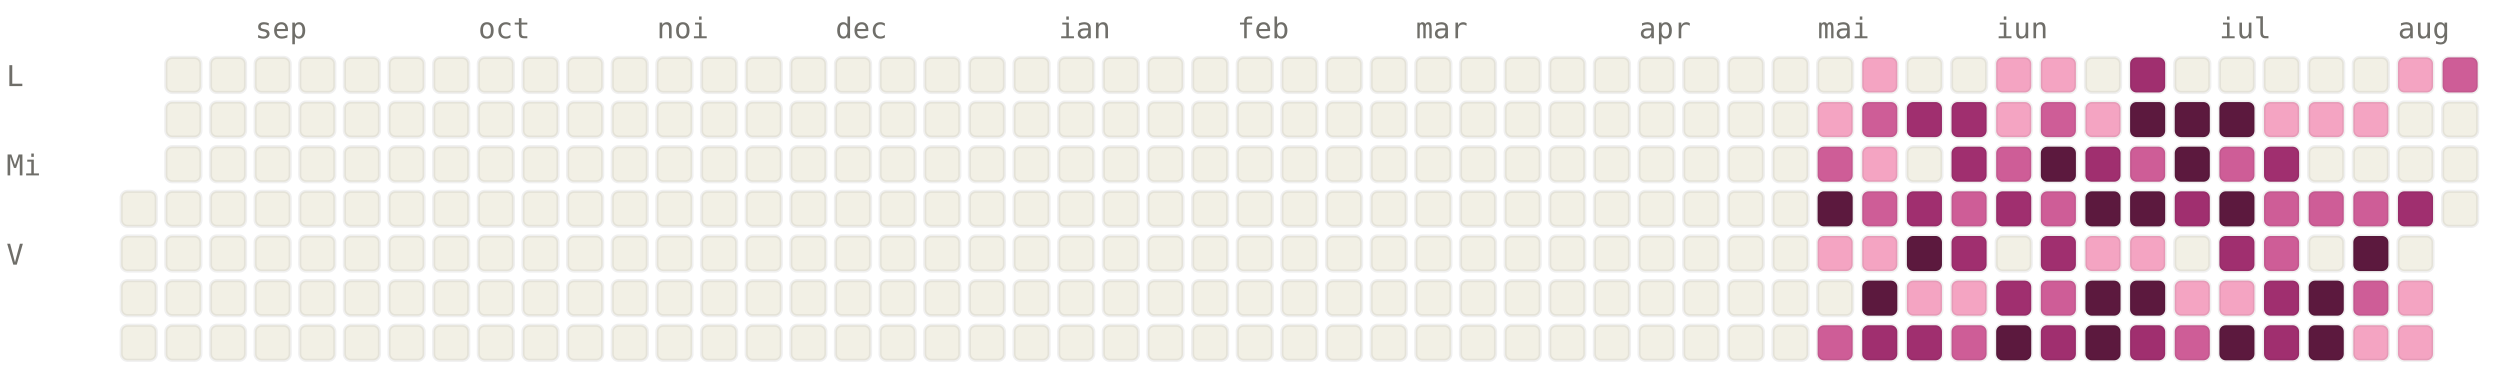
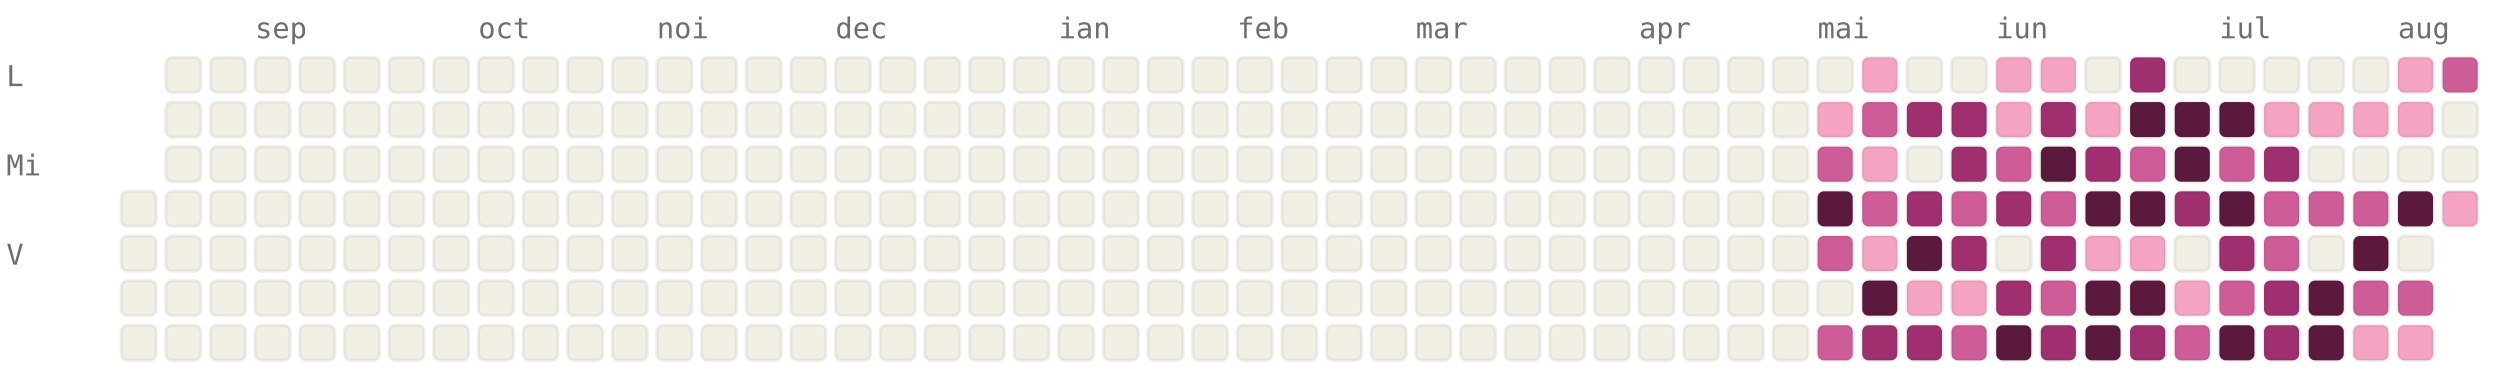
<svg xmlns="http://www.w3.org/2000/svg" viewBox="0 0 784 120" width="784" height="120" font-family="ui-monospace, SFMono-Regular, Menlo, monospace" font-size="9">
  <style>.l0{fill:#F2F0E5;stroke:rgba(0,0,0,0.06)}.l1{fill:#F4A4C2;stroke:rgba(0,0,0,0.06)}.l2{fill:#CE5D97;stroke:rgba(0,0,0,0.06)}.l3{fill:#A02F6F;stroke:rgba(0,0,0,0.06)}.l4{fill:#5C193E;stroke:rgba(0,0,0,0.06)}.lbl{fill:#6F6E69}@media (prefers-color-scheme: dark){.l0{fill:#1C1B1A;stroke:rgba(255,255,255,0.04)}.l1{fill:#451033;stroke:rgba(255,255,255,0.04)}.l2{fill:#751F4F;stroke:rgba(255,255,255,0.04)}.l3{fill:#CE5D97;stroke:rgba(255,255,255,0.04)}.l4{fill:#F4A4C2;stroke:rgba(255,255,255,0.04)}.lbl{fill:#878580}}</style>
  <text x="80" y="12" class="lbl">sep</text>
  <text x="150" y="12" class="lbl">oct</text>
  <text x="206" y="12" class="lbl">noi</text>
  <text x="262" y="12" class="lbl">dec</text>
  <text x="332" y="12" class="lbl">ian</text>
  <text x="388" y="12" class="lbl">feb</text>
  <text x="444" y="12" class="lbl">mar</text>
  <text x="514" y="12" class="lbl">apr</text>
  <text x="570" y="12" class="lbl">mai</text>
  <text x="626" y="12" class="lbl">iun</text>
  <text x="696" y="12" class="lbl">iul</text>
  <text x="752" y="12" class="lbl">aug</text>
  <text x="2" y="27" class="lbl">L</text>
  <text x="2" y="55" class="lbl">Mi</text>
  <text x="2" y="83" class="lbl">V</text>
  <rect x="38" y="60" width="11" height="11" rx="2" ry="2" class="l0" />
  <rect x="38" y="74" width="11" height="11" rx="2" ry="2" class="l0" />
  <rect x="38" y="88" width="11" height="11" rx="2" ry="2" class="l0" />
  <rect x="38" y="102" width="11" height="11" rx="2" ry="2" class="l0" />
  <rect x="52" y="18" width="11" height="11" rx="2" ry="2" class="l0" />
  <rect x="52" y="32" width="11" height="11" rx="2" ry="2" class="l0" />
  <rect x="52" y="46" width="11" height="11" rx="2" ry="2" class="l0" />
  <rect x="52" y="60" width="11" height="11" rx="2" ry="2" class="l0" />
  <rect x="52" y="74" width="11" height="11" rx="2" ry="2" class="l0" />
  <rect x="52" y="88" width="11" height="11" rx="2" ry="2" class="l0" />
  <rect x="52" y="102" width="11" height="11" rx="2" ry="2" class="l0" />
  <rect x="66" y="18" width="11" height="11" rx="2" ry="2" class="l0" />
  <rect x="66" y="32" width="11" height="11" rx="2" ry="2" class="l0" />
  <rect x="66" y="46" width="11" height="11" rx="2" ry="2" class="l0" />
  <rect x="66" y="60" width="11" height="11" rx="2" ry="2" class="l0" />
  <rect x="66" y="74" width="11" height="11" rx="2" ry="2" class="l0" />
  <rect x="66" y="88" width="11" height="11" rx="2" ry="2" class="l0" />
  <rect x="66" y="102" width="11" height="11" rx="2" ry="2" class="l0" />
  <rect x="80" y="18" width="11" height="11" rx="2" ry="2" class="l0" />
  <rect x="80" y="32" width="11" height="11" rx="2" ry="2" class="l0" />
  <rect x="80" y="46" width="11" height="11" rx="2" ry="2" class="l0" />
  <rect x="80" y="60" width="11" height="11" rx="2" ry="2" class="l0" />
  <rect x="80" y="74" width="11" height="11" rx="2" ry="2" class="l0" />
  <rect x="80" y="88" width="11" height="11" rx="2" ry="2" class="l0" />
  <rect x="80" y="102" width="11" height="11" rx="2" ry="2" class="l0" />
  <rect x="94" y="18" width="11" height="11" rx="2" ry="2" class="l0" />
  <rect x="94" y="32" width="11" height="11" rx="2" ry="2" class="l0" />
  <rect x="94" y="46" width="11" height="11" rx="2" ry="2" class="l0" />
  <rect x="94" y="60" width="11" height="11" rx="2" ry="2" class="l0" />
  <rect x="94" y="74" width="11" height="11" rx="2" ry="2" class="l0" />
  <rect x="94" y="88" width="11" height="11" rx="2" ry="2" class="l0" />
  <rect x="94" y="102" width="11" height="11" rx="2" ry="2" class="l0" />
  <rect x="108" y="18" width="11" height="11" rx="2" ry="2" class="l0" />
  <rect x="108" y="32" width="11" height="11" rx="2" ry="2" class="l0" />
  <rect x="108" y="46" width="11" height="11" rx="2" ry="2" class="l0" />
  <rect x="108" y="60" width="11" height="11" rx="2" ry="2" class="l0" />
  <rect x="108" y="74" width="11" height="11" rx="2" ry="2" class="l0" />
  <rect x="108" y="88" width="11" height="11" rx="2" ry="2" class="l0" />
  <rect x="108" y="102" width="11" height="11" rx="2" ry="2" class="l0" />
  <rect x="122" y="18" width="11" height="11" rx="2" ry="2" class="l0" />
  <rect x="122" y="32" width="11" height="11" rx="2" ry="2" class="l0" />
  <rect x="122" y="46" width="11" height="11" rx="2" ry="2" class="l0" />
  <rect x="122" y="60" width="11" height="11" rx="2" ry="2" class="l0" />
  <rect x="122" y="74" width="11" height="11" rx="2" ry="2" class="l0" />
  <rect x="122" y="88" width="11" height="11" rx="2" ry="2" class="l0" />
  <rect x="122" y="102" width="11" height="11" rx="2" ry="2" class="l0" />
  <rect x="136" y="18" width="11" height="11" rx="2" ry="2" class="l0" />
  <rect x="136" y="32" width="11" height="11" rx="2" ry="2" class="l0" />
  <rect x="136" y="46" width="11" height="11" rx="2" ry="2" class="l0" />
  <rect x="136" y="60" width="11" height="11" rx="2" ry="2" class="l0" />
  <rect x="136" y="74" width="11" height="11" rx="2" ry="2" class="l0" />
  <rect x="136" y="88" width="11" height="11" rx="2" ry="2" class="l0" />
  <rect x="136" y="102" width="11" height="11" rx="2" ry="2" class="l0" />
  <rect x="150" y="18" width="11" height="11" rx="2" ry="2" class="l0" />
  <rect x="150" y="32" width="11" height="11" rx="2" ry="2" class="l0" />
  <rect x="150" y="46" width="11" height="11" rx="2" ry="2" class="l0" />
  <rect x="150" y="60" width="11" height="11" rx="2" ry="2" class="l0" />
  <rect x="150" y="74" width="11" height="11" rx="2" ry="2" class="l0" />
  <rect x="150" y="88" width="11" height="11" rx="2" ry="2" class="l0" />
  <rect x="150" y="102" width="11" height="11" rx="2" ry="2" class="l0" />
  <rect x="164" y="18" width="11" height="11" rx="2" ry="2" class="l0" />
  <rect x="164" y="32" width="11" height="11" rx="2" ry="2" class="l0" />
  <rect x="164" y="46" width="11" height="11" rx="2" ry="2" class="l0" />
  <rect x="164" y="60" width="11" height="11" rx="2" ry="2" class="l0" />
  <rect x="164" y="74" width="11" height="11" rx="2" ry="2" class="l0" />
  <rect x="164" y="88" width="11" height="11" rx="2" ry="2" class="l0" />
  <rect x="164" y="102" width="11" height="11" rx="2" ry="2" class="l0" />
  <rect x="178" y="18" width="11" height="11" rx="2" ry="2" class="l0" />
  <rect x="178" y="32" width="11" height="11" rx="2" ry="2" class="l0" />
  <rect x="178" y="46" width="11" height="11" rx="2" ry="2" class="l0" />
  <rect x="178" y="60" width="11" height="11" rx="2" ry="2" class="l0" />
  <rect x="178" y="74" width="11" height="11" rx="2" ry="2" class="l0" />
  <rect x="178" y="88" width="11" height="11" rx="2" ry="2" class="l0" />
  <rect x="178" y="102" width="11" height="11" rx="2" ry="2" class="l0" />
  <rect x="192" y="18" width="11" height="11" rx="2" ry="2" class="l0" />
  <rect x="192" y="32" width="11" height="11" rx="2" ry="2" class="l0" />
  <rect x="192" y="46" width="11" height="11" rx="2" ry="2" class="l0" />
  <rect x="192" y="60" width="11" height="11" rx="2" ry="2" class="l0" />
  <rect x="192" y="74" width="11" height="11" rx="2" ry="2" class="l0" />
  <rect x="192" y="88" width="11" height="11" rx="2" ry="2" class="l0" />
  <rect x="192" y="102" width="11" height="11" rx="2" ry="2" class="l0" />
  <rect x="206" y="18" width="11" height="11" rx="2" ry="2" class="l0" />
  <rect x="206" y="32" width="11" height="11" rx="2" ry="2" class="l0" />
  <rect x="206" y="46" width="11" height="11" rx="2" ry="2" class="l0" />
  <rect x="206" y="60" width="11" height="11" rx="2" ry="2" class="l0" />
  <rect x="206" y="74" width="11" height="11" rx="2" ry="2" class="l0" />
  <rect x="206" y="88" width="11" height="11" rx="2" ry="2" class="l0" />
  <rect x="206" y="102" width="11" height="11" rx="2" ry="2" class="l0" />
  <rect x="220" y="18" width="11" height="11" rx="2" ry="2" class="l0" />
  <rect x="220" y="32" width="11" height="11" rx="2" ry="2" class="l0" />
  <rect x="220" y="46" width="11" height="11" rx="2" ry="2" class="l0" />
  <rect x="220" y="60" width="11" height="11" rx="2" ry="2" class="l0" />
  <rect x="220" y="74" width="11" height="11" rx="2" ry="2" class="l0" />
  <rect x="220" y="88" width="11" height="11" rx="2" ry="2" class="l0" />
  <rect x="220" y="102" width="11" height="11" rx="2" ry="2" class="l0" />
  <rect x="234" y="18" width="11" height="11" rx="2" ry="2" class="l0" />
  <rect x="234" y="32" width="11" height="11" rx="2" ry="2" class="l0" />
  <rect x="234" y="46" width="11" height="11" rx="2" ry="2" class="l0" />
  <rect x="234" y="60" width="11" height="11" rx="2" ry="2" class="l0" />
  <rect x="234" y="74" width="11" height="11" rx="2" ry="2" class="l0" />
  <rect x="234" y="88" width="11" height="11" rx="2" ry="2" class="l0" />
  <rect x="234" y="102" width="11" height="11" rx="2" ry="2" class="l0" />
  <rect x="248" y="18" width="11" height="11" rx="2" ry="2" class="l0" />
  <rect x="248" y="32" width="11" height="11" rx="2" ry="2" class="l0" />
  <rect x="248" y="46" width="11" height="11" rx="2" ry="2" class="l0" />
  <rect x="248" y="60" width="11" height="11" rx="2" ry="2" class="l0" />
  <rect x="248" y="74" width="11" height="11" rx="2" ry="2" class="l0" />
  <rect x="248" y="88" width="11" height="11" rx="2" ry="2" class="l0" />
  <rect x="248" y="102" width="11" height="11" rx="2" ry="2" class="l0" />
  <rect x="262" y="18" width="11" height="11" rx="2" ry="2" class="l0" />
  <rect x="262" y="32" width="11" height="11" rx="2" ry="2" class="l0" />
  <rect x="262" y="46" width="11" height="11" rx="2" ry="2" class="l0" />
  <rect x="262" y="60" width="11" height="11" rx="2" ry="2" class="l0" />
  <rect x="262" y="74" width="11" height="11" rx="2" ry="2" class="l0" />
  <rect x="262" y="88" width="11" height="11" rx="2" ry="2" class="l0" />
  <rect x="262" y="102" width="11" height="11" rx="2" ry="2" class="l0" />
  <rect x="276" y="18" width="11" height="11" rx="2" ry="2" class="l0" />
  <rect x="276" y="32" width="11" height="11" rx="2" ry="2" class="l0" />
  <rect x="276" y="46" width="11" height="11" rx="2" ry="2" class="l0" />
  <rect x="276" y="60" width="11" height="11" rx="2" ry="2" class="l0" />
  <rect x="276" y="74" width="11" height="11" rx="2" ry="2" class="l0" />
  <rect x="276" y="88" width="11" height="11" rx="2" ry="2" class="l0" />
  <rect x="276" y="102" width="11" height="11" rx="2" ry="2" class="l0" />
  <rect x="290" y="18" width="11" height="11" rx="2" ry="2" class="l0" />
  <rect x="290" y="32" width="11" height="11" rx="2" ry="2" class="l0" />
  <rect x="290" y="46" width="11" height="11" rx="2" ry="2" class="l0" />
  <rect x="290" y="60" width="11" height="11" rx="2" ry="2" class="l0" />
  <rect x="290" y="74" width="11" height="11" rx="2" ry="2" class="l0" />
  <rect x="290" y="88" width="11" height="11" rx="2" ry="2" class="l0" />
  <rect x="290" y="102" width="11" height="11" rx="2" ry="2" class="l0" />
  <rect x="304" y="18" width="11" height="11" rx="2" ry="2" class="l0" />
  <rect x="304" y="32" width="11" height="11" rx="2" ry="2" class="l0" />
  <rect x="304" y="46" width="11" height="11" rx="2" ry="2" class="l0" />
  <rect x="304" y="60" width="11" height="11" rx="2" ry="2" class="l0" />
  <rect x="304" y="74" width="11" height="11" rx="2" ry="2" class="l0" />
  <rect x="304" y="88" width="11" height="11" rx="2" ry="2" class="l0" />
  <rect x="304" y="102" width="11" height="11" rx="2" ry="2" class="l0" />
  <rect x="318" y="18" width="11" height="11" rx="2" ry="2" class="l0" />
  <rect x="318" y="32" width="11" height="11" rx="2" ry="2" class="l0" />
  <rect x="318" y="46" width="11" height="11" rx="2" ry="2" class="l0" />
  <rect x="318" y="60" width="11" height="11" rx="2" ry="2" class="l0" />
  <rect x="318" y="74" width="11" height="11" rx="2" ry="2" class="l0" />
  <rect x="318" y="88" width="11" height="11" rx="2" ry="2" class="l0" />
  <rect x="318" y="102" width="11" height="11" rx="2" ry="2" class="l0" />
  <rect x="332" y="18" width="11" height="11" rx="2" ry="2" class="l0" />
  <rect x="332" y="32" width="11" height="11" rx="2" ry="2" class="l0" />
  <rect x="332" y="46" width="11" height="11" rx="2" ry="2" class="l0" />
  <rect x="332" y="60" width="11" height="11" rx="2" ry="2" class="l0" />
  <rect x="332" y="74" width="11" height="11" rx="2" ry="2" class="l0" />
  <rect x="332" y="88" width="11" height="11" rx="2" ry="2" class="l0" />
  <rect x="332" y="102" width="11" height="11" rx="2" ry="2" class="l0" />
  <rect x="346" y="18" width="11" height="11" rx="2" ry="2" class="l0" />
  <rect x="346" y="32" width="11" height="11" rx="2" ry="2" class="l0" />
  <rect x="346" y="46" width="11" height="11" rx="2" ry="2" class="l0" />
  <rect x="346" y="60" width="11" height="11" rx="2" ry="2" class="l0" />
  <rect x="346" y="74" width="11" height="11" rx="2" ry="2" class="l0" />
  <rect x="346" y="88" width="11" height="11" rx="2" ry="2" class="l0" />
  <rect x="346" y="102" width="11" height="11" rx="2" ry="2" class="l0" />
  <rect x="360" y="18" width="11" height="11" rx="2" ry="2" class="l0" />
  <rect x="360" y="32" width="11" height="11" rx="2" ry="2" class="l0" />
  <rect x="360" y="46" width="11" height="11" rx="2" ry="2" class="l0" />
  <rect x="360" y="60" width="11" height="11" rx="2" ry="2" class="l0" />
  <rect x="360" y="74" width="11" height="11" rx="2" ry="2" class="l0" />
  <rect x="360" y="88" width="11" height="11" rx="2" ry="2" class="l0" />
  <rect x="360" y="102" width="11" height="11" rx="2" ry="2" class="l0" />
  <rect x="374" y="18" width="11" height="11" rx="2" ry="2" class="l0" />
  <rect x="374" y="32" width="11" height="11" rx="2" ry="2" class="l0" />
  <rect x="374" y="46" width="11" height="11" rx="2" ry="2" class="l0" />
  <rect x="374" y="60" width="11" height="11" rx="2" ry="2" class="l0" />
  <rect x="374" y="74" width="11" height="11" rx="2" ry="2" class="l0" />
  <rect x="374" y="88" width="11" height="11" rx="2" ry="2" class="l0" />
  <rect x="374" y="102" width="11" height="11" rx="2" ry="2" class="l0" />
  <rect x="388" y="18" width="11" height="11" rx="2" ry="2" class="l0" />
  <rect x="388" y="32" width="11" height="11" rx="2" ry="2" class="l0" />
  <rect x="388" y="46" width="11" height="11" rx="2" ry="2" class="l0" />
  <rect x="388" y="60" width="11" height="11" rx="2" ry="2" class="l0" />
  <rect x="388" y="74" width="11" height="11" rx="2" ry="2" class="l0" />
  <rect x="388" y="88" width="11" height="11" rx="2" ry="2" class="l0" />
  <rect x="388" y="102" width="11" height="11" rx="2" ry="2" class="l0" />
  <rect x="402" y="18" width="11" height="11" rx="2" ry="2" class="l0" />
  <rect x="402" y="32" width="11" height="11" rx="2" ry="2" class="l0" />
  <rect x="402" y="46" width="11" height="11" rx="2" ry="2" class="l0" />
  <rect x="402" y="60" width="11" height="11" rx="2" ry="2" class="l0" />
  <rect x="402" y="74" width="11" height="11" rx="2" ry="2" class="l0" />
  <rect x="402" y="88" width="11" height="11" rx="2" ry="2" class="l0" />
  <rect x="402" y="102" width="11" height="11" rx="2" ry="2" class="l0" />
  <rect x="416" y="18" width="11" height="11" rx="2" ry="2" class="l0" />
  <rect x="416" y="32" width="11" height="11" rx="2" ry="2" class="l0" />
  <rect x="416" y="46" width="11" height="11" rx="2" ry="2" class="l0" />
  <rect x="416" y="60" width="11" height="11" rx="2" ry="2" class="l0" />
  <rect x="416" y="74" width="11" height="11" rx="2" ry="2" class="l0" />
  <rect x="416" y="88" width="11" height="11" rx="2" ry="2" class="l0" />
  <rect x="416" y="102" width="11" height="11" rx="2" ry="2" class="l0" />
  <rect x="430" y="18" width="11" height="11" rx="2" ry="2" class="l0" />
  <rect x="430" y="32" width="11" height="11" rx="2" ry="2" class="l0" />
  <rect x="430" y="46" width="11" height="11" rx="2" ry="2" class="l0" />
  <rect x="430" y="60" width="11" height="11" rx="2" ry="2" class="l0" />
  <rect x="430" y="74" width="11" height="11" rx="2" ry="2" class="l0" />
  <rect x="430" y="88" width="11" height="11" rx="2" ry="2" class="l0" />
  <rect x="430" y="102" width="11" height="11" rx="2" ry="2" class="l0" />
  <rect x="444" y="18" width="11" height="11" rx="2" ry="2" class="l0" />
  <rect x="444" y="32" width="11" height="11" rx="2" ry="2" class="l0" />
  <rect x="444" y="46" width="11" height="11" rx="2" ry="2" class="l0" />
  <rect x="444" y="60" width="11" height="11" rx="2" ry="2" class="l0" />
  <rect x="444" y="74" width="11" height="11" rx="2" ry="2" class="l0" />
  <rect x="444" y="88" width="11" height="11" rx="2" ry="2" class="l0" />
  <rect x="444" y="102" width="11" height="11" rx="2" ry="2" class="l0" />
  <rect x="458" y="18" width="11" height="11" rx="2" ry="2" class="l0" />
  <rect x="458" y="32" width="11" height="11" rx="2" ry="2" class="l0" />
  <rect x="458" y="46" width="11" height="11" rx="2" ry="2" class="l0" />
  <rect x="458" y="60" width="11" height="11" rx="2" ry="2" class="l0" />
  <rect x="458" y="74" width="11" height="11" rx="2" ry="2" class="l0" />
  <rect x="458" y="88" width="11" height="11" rx="2" ry="2" class="l0" />
  <rect x="458" y="102" width="11" height="11" rx="2" ry="2" class="l0" />
  <rect x="472" y="18" width="11" height="11" rx="2" ry="2" class="l0" />
  <rect x="472" y="32" width="11" height="11" rx="2" ry="2" class="l0" />
  <rect x="472" y="46" width="11" height="11" rx="2" ry="2" class="l0" />
  <rect x="472" y="60" width="11" height="11" rx="2" ry="2" class="l0" />
  <rect x="472" y="74" width="11" height="11" rx="2" ry="2" class="l0" />
  <rect x="472" y="88" width="11" height="11" rx="2" ry="2" class="l0" />
  <rect x="472" y="102" width="11" height="11" rx="2" ry="2" class="l0" />
  <rect x="486" y="18" width="11" height="11" rx="2" ry="2" class="l0" />
  <rect x="486" y="32" width="11" height="11" rx="2" ry="2" class="l0" />
  <rect x="486" y="46" width="11" height="11" rx="2" ry="2" class="l0" />
  <rect x="486" y="60" width="11" height="11" rx="2" ry="2" class="l0" />
  <rect x="486" y="74" width="11" height="11" rx="2" ry="2" class="l0" />
  <rect x="486" y="88" width="11" height="11" rx="2" ry="2" class="l0" />
  <rect x="486" y="102" width="11" height="11" rx="2" ry="2" class="l0" />
  <rect x="500" y="18" width="11" height="11" rx="2" ry="2" class="l0" />
  <rect x="500" y="32" width="11" height="11" rx="2" ry="2" class="l0" />
  <rect x="500" y="46" width="11" height="11" rx="2" ry="2" class="l0" />
  <rect x="500" y="60" width="11" height="11" rx="2" ry="2" class="l0" />
  <rect x="500" y="74" width="11" height="11" rx="2" ry="2" class="l0" />
  <rect x="500" y="88" width="11" height="11" rx="2" ry="2" class="l0" />
  <rect x="500" y="102" width="11" height="11" rx="2" ry="2" class="l0" />
  <rect x="514" y="18" width="11" height="11" rx="2" ry="2" class="l0" />
  <rect x="514" y="32" width="11" height="11" rx="2" ry="2" class="l0" />
  <rect x="514" y="46" width="11" height="11" rx="2" ry="2" class="l0" />
  <rect x="514" y="60" width="11" height="11" rx="2" ry="2" class="l0" />
  <rect x="514" y="74" width="11" height="11" rx="2" ry="2" class="l0" />
  <rect x="514" y="88" width="11" height="11" rx="2" ry="2" class="l0" />
  <rect x="514" y="102" width="11" height="11" rx="2" ry="2" class="l0" />
  <rect x="528" y="18" width="11" height="11" rx="2" ry="2" class="l0" />
  <rect x="528" y="32" width="11" height="11" rx="2" ry="2" class="l0" />
  <rect x="528" y="46" width="11" height="11" rx="2" ry="2" class="l0" />
  <rect x="528" y="60" width="11" height="11" rx="2" ry="2" class="l0" />
  <rect x="528" y="74" width="11" height="11" rx="2" ry="2" class="l0" />
  <rect x="528" y="88" width="11" height="11" rx="2" ry="2" class="l0" />
  <rect x="528" y="102" width="11" height="11" rx="2" ry="2" class="l0" />
  <rect x="542" y="18" width="11" height="11" rx="2" ry="2" class="l0" />
  <rect x="542" y="32" width="11" height="11" rx="2" ry="2" class="l0" />
  <rect x="542" y="46" width="11" height="11" rx="2" ry="2" class="l0" />
  <rect x="542" y="60" width="11" height="11" rx="2" ry="2" class="l0" />
  <rect x="542" y="74" width="11" height="11" rx="2" ry="2" class="l0" />
  <rect x="542" y="88" width="11" height="11" rx="2" ry="2" class="l0" />
  <rect x="542" y="102" width="11" height="11" rx="2" ry="2" class="l0" />
  <rect x="556" y="18" width="11" height="11" rx="2" ry="2" class="l0" />
  <rect x="556" y="32" width="11" height="11" rx="2" ry="2" class="l0" />
  <rect x="556" y="46" width="11" height="11" rx="2" ry="2" class="l0" />
  <rect x="556" y="60" width="11" height="11" rx="2" ry="2" class="l0" />
  <rect x="556" y="74" width="11" height="11" rx="2" ry="2" class="l0" />
  <rect x="556" y="88" width="11" height="11" rx="2" ry="2" class="l0" />
  <rect x="556" y="102" width="11" height="11" rx="2" ry="2" class="l0" />
  <rect x="570" y="18" width="11" height="11" rx="2" ry="2" class="l0" />
  <rect x="570" y="32" width="11" height="11" rx="2" ry="2" class="l1" />
  <rect x="570" y="46" width="11" height="11" rx="2" ry="2" class="l2" />
  <rect x="570" y="60" width="11" height="11" rx="2" ry="2" class="l4" />
-   <rect x="570" y="74" width="11" height="11" rx="2" ry="2" class="l1" />
+   <rect x="570" y="74" width="11" height="11" rx="2" ry="2" class="l2" />
  <rect x="570" y="88" width="11" height="11" rx="2" ry="2" class="l0" />
  <rect x="570" y="102" width="11" height="11" rx="2" ry="2" class="l2" />
  <rect x="584" y="18" width="11" height="11" rx="2" ry="2" class="l1" />
  <rect x="584" y="32" width="11" height="11" rx="2" ry="2" class="l2" />
  <rect x="584" y="46" width="11" height="11" rx="2" ry="2" class="l1" />
  <rect x="584" y="60" width="11" height="11" rx="2" ry="2" class="l2" />
  <rect x="584" y="74" width="11" height="11" rx="2" ry="2" class="l1" />
  <rect x="584" y="88" width="11" height="11" rx="2" ry="2" class="l4" />
  <rect x="584" y="102" width="11" height="11" rx="2" ry="2" class="l3" />
  <rect x="598" y="18" width="11" height="11" rx="2" ry="2" class="l0" />
  <rect x="598" y="32" width="11" height="11" rx="2" ry="2" class="l3" />
  <rect x="598" y="46" width="11" height="11" rx="2" ry="2" class="l0" />
  <rect x="598" y="60" width="11" height="11" rx="2" ry="2" class="l3" />
  <rect x="598" y="74" width="11" height="11" rx="2" ry="2" class="l4" />
  <rect x="598" y="88" width="11" height="11" rx="2" ry="2" class="l1" />
  <rect x="598" y="102" width="11" height="11" rx="2" ry="2" class="l3" />
  <rect x="612" y="18" width="11" height="11" rx="2" ry="2" class="l0" />
  <rect x="612" y="32" width="11" height="11" rx="2" ry="2" class="l3" />
  <rect x="612" y="46" width="11" height="11" rx="2" ry="2" class="l3" />
  <rect x="612" y="60" width="11" height="11" rx="2" ry="2" class="l2" />
  <rect x="612" y="74" width="11" height="11" rx="2" ry="2" class="l3" />
  <rect x="612" y="88" width="11" height="11" rx="2" ry="2" class="l1" />
  <rect x="612" y="102" width="11" height="11" rx="2" ry="2" class="l2" />
  <rect x="626" y="18" width="11" height="11" rx="2" ry="2" class="l1" />
  <rect x="626" y="32" width="11" height="11" rx="2" ry="2" class="l1" />
  <rect x="626" y="46" width="11" height="11" rx="2" ry="2" class="l2" />
  <rect x="626" y="60" width="11" height="11" rx="2" ry="2" class="l3" />
  <rect x="626" y="74" width="11" height="11" rx="2" ry="2" class="l0" />
  <rect x="626" y="88" width="11" height="11" rx="2" ry="2" class="l3" />
  <rect x="626" y="102" width="11" height="11" rx="2" ry="2" class="l4" />
  <rect x="640" y="18" width="11" height="11" rx="2" ry="2" class="l1" />
-   <rect x="640" y="32" width="11" height="11" rx="2" ry="2" class="l2" />
+   <rect x="640" y="32" width="11" height="11" rx="2" ry="2" class="l3" />
  <rect x="640" y="46" width="11" height="11" rx="2" ry="2" class="l4" />
  <rect x="640" y="60" width="11" height="11" rx="2" ry="2" class="l2" />
  <rect x="640" y="74" width="11" height="11" rx="2" ry="2" class="l3" />
  <rect x="640" y="88" width="11" height="11" rx="2" ry="2" class="l2" />
  <rect x="640" y="102" width="11" height="11" rx="2" ry="2" class="l3" />
  <rect x="654" y="18" width="11" height="11" rx="2" ry="2" class="l0" />
  <rect x="654" y="32" width="11" height="11" rx="2" ry="2" class="l1" />
  <rect x="654" y="46" width="11" height="11" rx="2" ry="2" class="l3" />
  <rect x="654" y="60" width="11" height="11" rx="2" ry="2" class="l4" />
  <rect x="654" y="74" width="11" height="11" rx="2" ry="2" class="l1" />
  <rect x="654" y="88" width="11" height="11" rx="2" ry="2" class="l4" />
  <rect x="654" y="102" width="11" height="11" rx="2" ry="2" class="l4" />
  <rect x="668" y="18" width="11" height="11" rx="2" ry="2" class="l3" />
  <rect x="668" y="32" width="11" height="11" rx="2" ry="2" class="l4" />
  <rect x="668" y="46" width="11" height="11" rx="2" ry="2" class="l2" />
  <rect x="668" y="60" width="11" height="11" rx="2" ry="2" class="l4" />
  <rect x="668" y="74" width="11" height="11" rx="2" ry="2" class="l1" />
  <rect x="668" y="88" width="11" height="11" rx="2" ry="2" class="l4" />
  <rect x="668" y="102" width="11" height="11" rx="2" ry="2" class="l3" />
  <rect x="682" y="18" width="11" height="11" rx="2" ry="2" class="l0" />
  <rect x="682" y="32" width="11" height="11" rx="2" ry="2" class="l4" />
  <rect x="682" y="46" width="11" height="11" rx="2" ry="2" class="l4" />
  <rect x="682" y="60" width="11" height="11" rx="2" ry="2" class="l3" />
  <rect x="682" y="74" width="11" height="11" rx="2" ry="2" class="l0" />
  <rect x="682" y="88" width="11" height="11" rx="2" ry="2" class="l1" />
  <rect x="682" y="102" width="11" height="11" rx="2" ry="2" class="l2" />
  <rect x="696" y="18" width="11" height="11" rx="2" ry="2" class="l0" />
  <rect x="696" y="32" width="11" height="11" rx="2" ry="2" class="l4" />
  <rect x="696" y="46" width="11" height="11" rx="2" ry="2" class="l2" />
  <rect x="696" y="60" width="11" height="11" rx="2" ry="2" class="l4" />
  <rect x="696" y="74" width="11" height="11" rx="2" ry="2" class="l3" />
-   <rect x="696" y="88" width="11" height="11" rx="2" ry="2" class="l1" />
+   <rect x="696" y="88" width="11" height="11" rx="2" ry="2" class="l2" />
  <rect x="696" y="102" width="11" height="11" rx="2" ry="2" class="l4" />
  <rect x="710" y="18" width="11" height="11" rx="2" ry="2" class="l0" />
  <rect x="710" y="32" width="11" height="11" rx="2" ry="2" class="l1" />
  <rect x="710" y="46" width="11" height="11" rx="2" ry="2" class="l3" />
  <rect x="710" y="60" width="11" height="11" rx="2" ry="2" class="l2" />
  <rect x="710" y="74" width="11" height="11" rx="2" ry="2" class="l2" />
  <rect x="710" y="88" width="11" height="11" rx="2" ry="2" class="l3" />
  <rect x="710" y="102" width="11" height="11" rx="2" ry="2" class="l3" />
  <rect x="724" y="18" width="11" height="11" rx="2" ry="2" class="l0" />
  <rect x="724" y="32" width="11" height="11" rx="2" ry="2" class="l1" />
  <rect x="724" y="46" width="11" height="11" rx="2" ry="2" class="l0" />
  <rect x="724" y="60" width="11" height="11" rx="2" ry="2" class="l2" />
  <rect x="724" y="74" width="11" height="11" rx="2" ry="2" class="l0" />
  <rect x="724" y="88" width="11" height="11" rx="2" ry="2" class="l4" />
  <rect x="724" y="102" width="11" height="11" rx="2" ry="2" class="l4" />
  <rect x="738" y="18" width="11" height="11" rx="2" ry="2" class="l0" />
  <rect x="738" y="32" width="11" height="11" rx="2" ry="2" class="l1" />
  <rect x="738" y="46" width="11" height="11" rx="2" ry="2" class="l0" />
  <rect x="738" y="60" width="11" height="11" rx="2" ry="2" class="l2" />
  <rect x="738" y="74" width="11" height="11" rx="2" ry="2" class="l4" />
  <rect x="738" y="88" width="11" height="11" rx="2" ry="2" class="l2" />
  <rect x="738" y="102" width="11" height="11" rx="2" ry="2" class="l1" />
  <rect x="752" y="18" width="11" height="11" rx="2" ry="2" class="l1" />
-   <rect x="752" y="32" width="11" height="11" rx="2" ry="2" class="l0" />
+   <rect x="752" y="32" width="11" height="11" rx="2" ry="2" class="l1" />
  <rect x="752" y="46" width="11" height="11" rx="2" ry="2" class="l0" />
-   <rect x="752" y="60" width="11" height="11" rx="2" ry="2" class="l3" />
+   <rect x="752" y="60" width="11" height="11" rx="2" ry="2" class="l4" />
  <rect x="752" y="74" width="11" height="11" rx="2" ry="2" class="l0" />
-   <rect x="752" y="88" width="11" height="11" rx="2" ry="2" class="l1" />
+   <rect x="752" y="88" width="11" height="11" rx="2" ry="2" class="l2" />
  <rect x="752" y="102" width="11" height="11" rx="2" ry="2" class="l1" />
  <rect x="766" y="18" width="11" height="11" rx="2" ry="2" class="l2" />
  <rect x="766" y="32" width="11" height="11" rx="2" ry="2" class="l0" />
  <rect x="766" y="46" width="11" height="11" rx="2" ry="2" class="l0" />
-   <rect x="766" y="60" width="11" height="11" rx="2" ry="2" class="l0" />
+   <rect x="766" y="60" width="11" height="11" rx="2" ry="2" class="l1" />
</svg>
